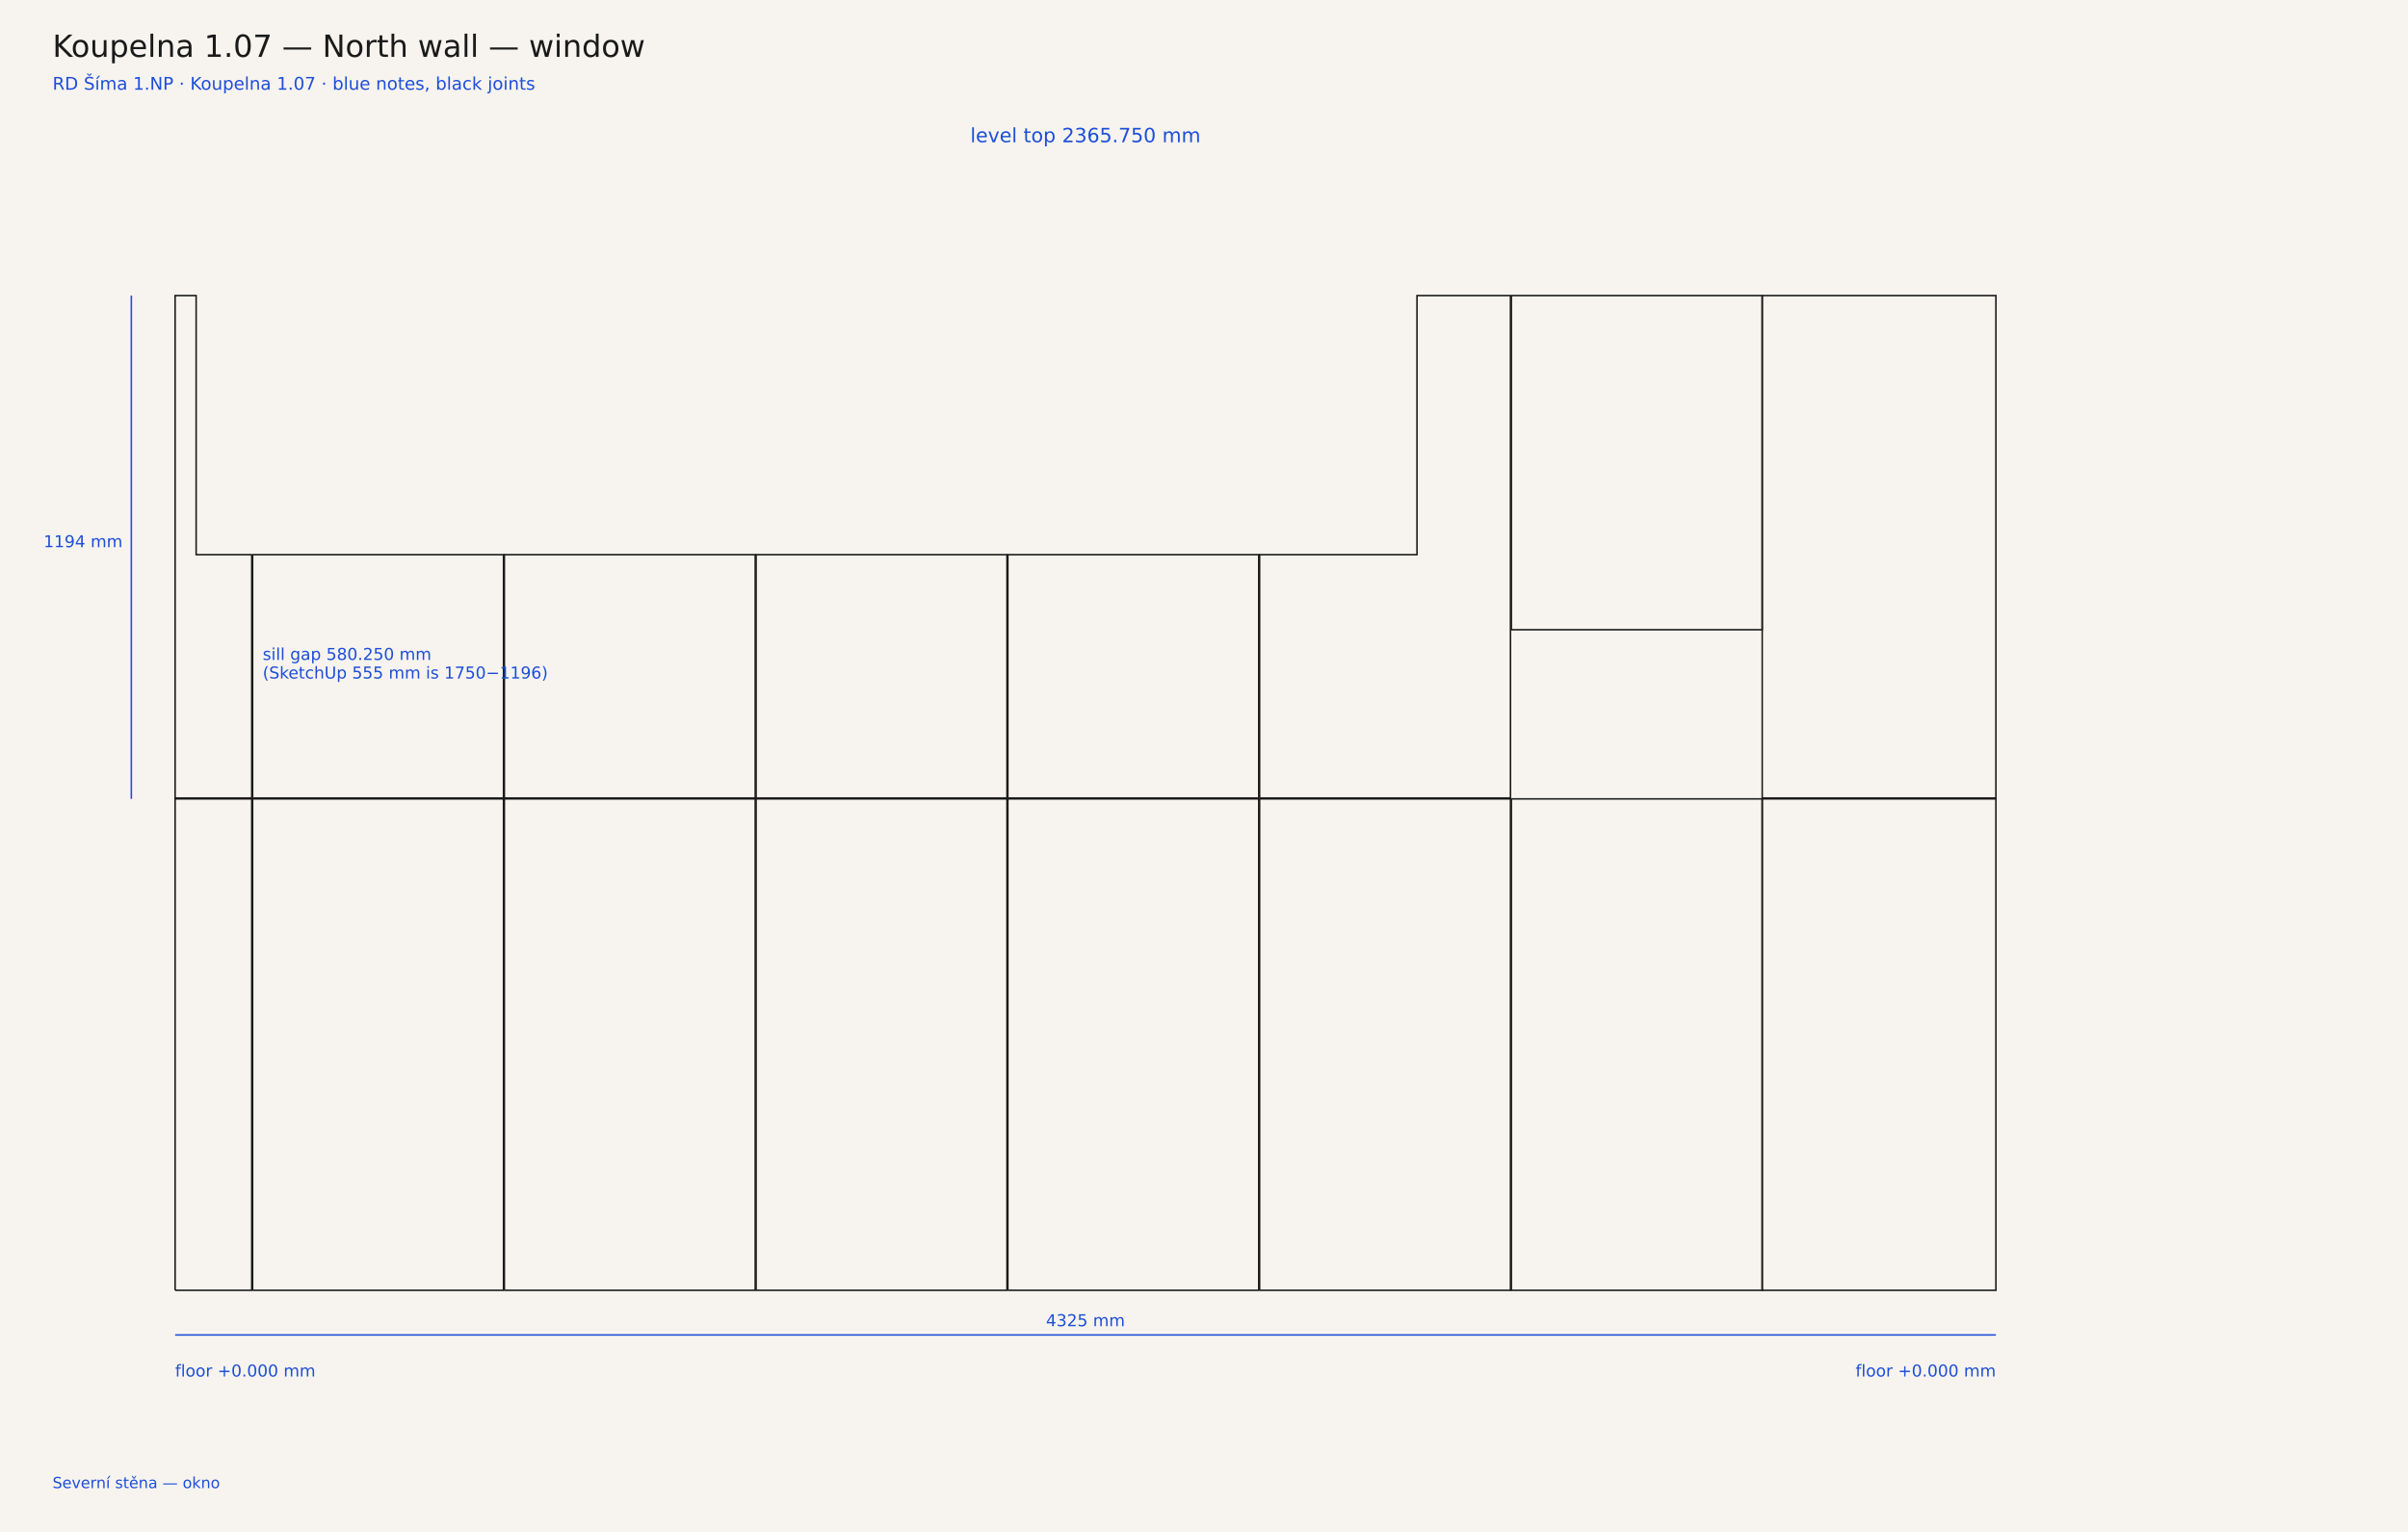
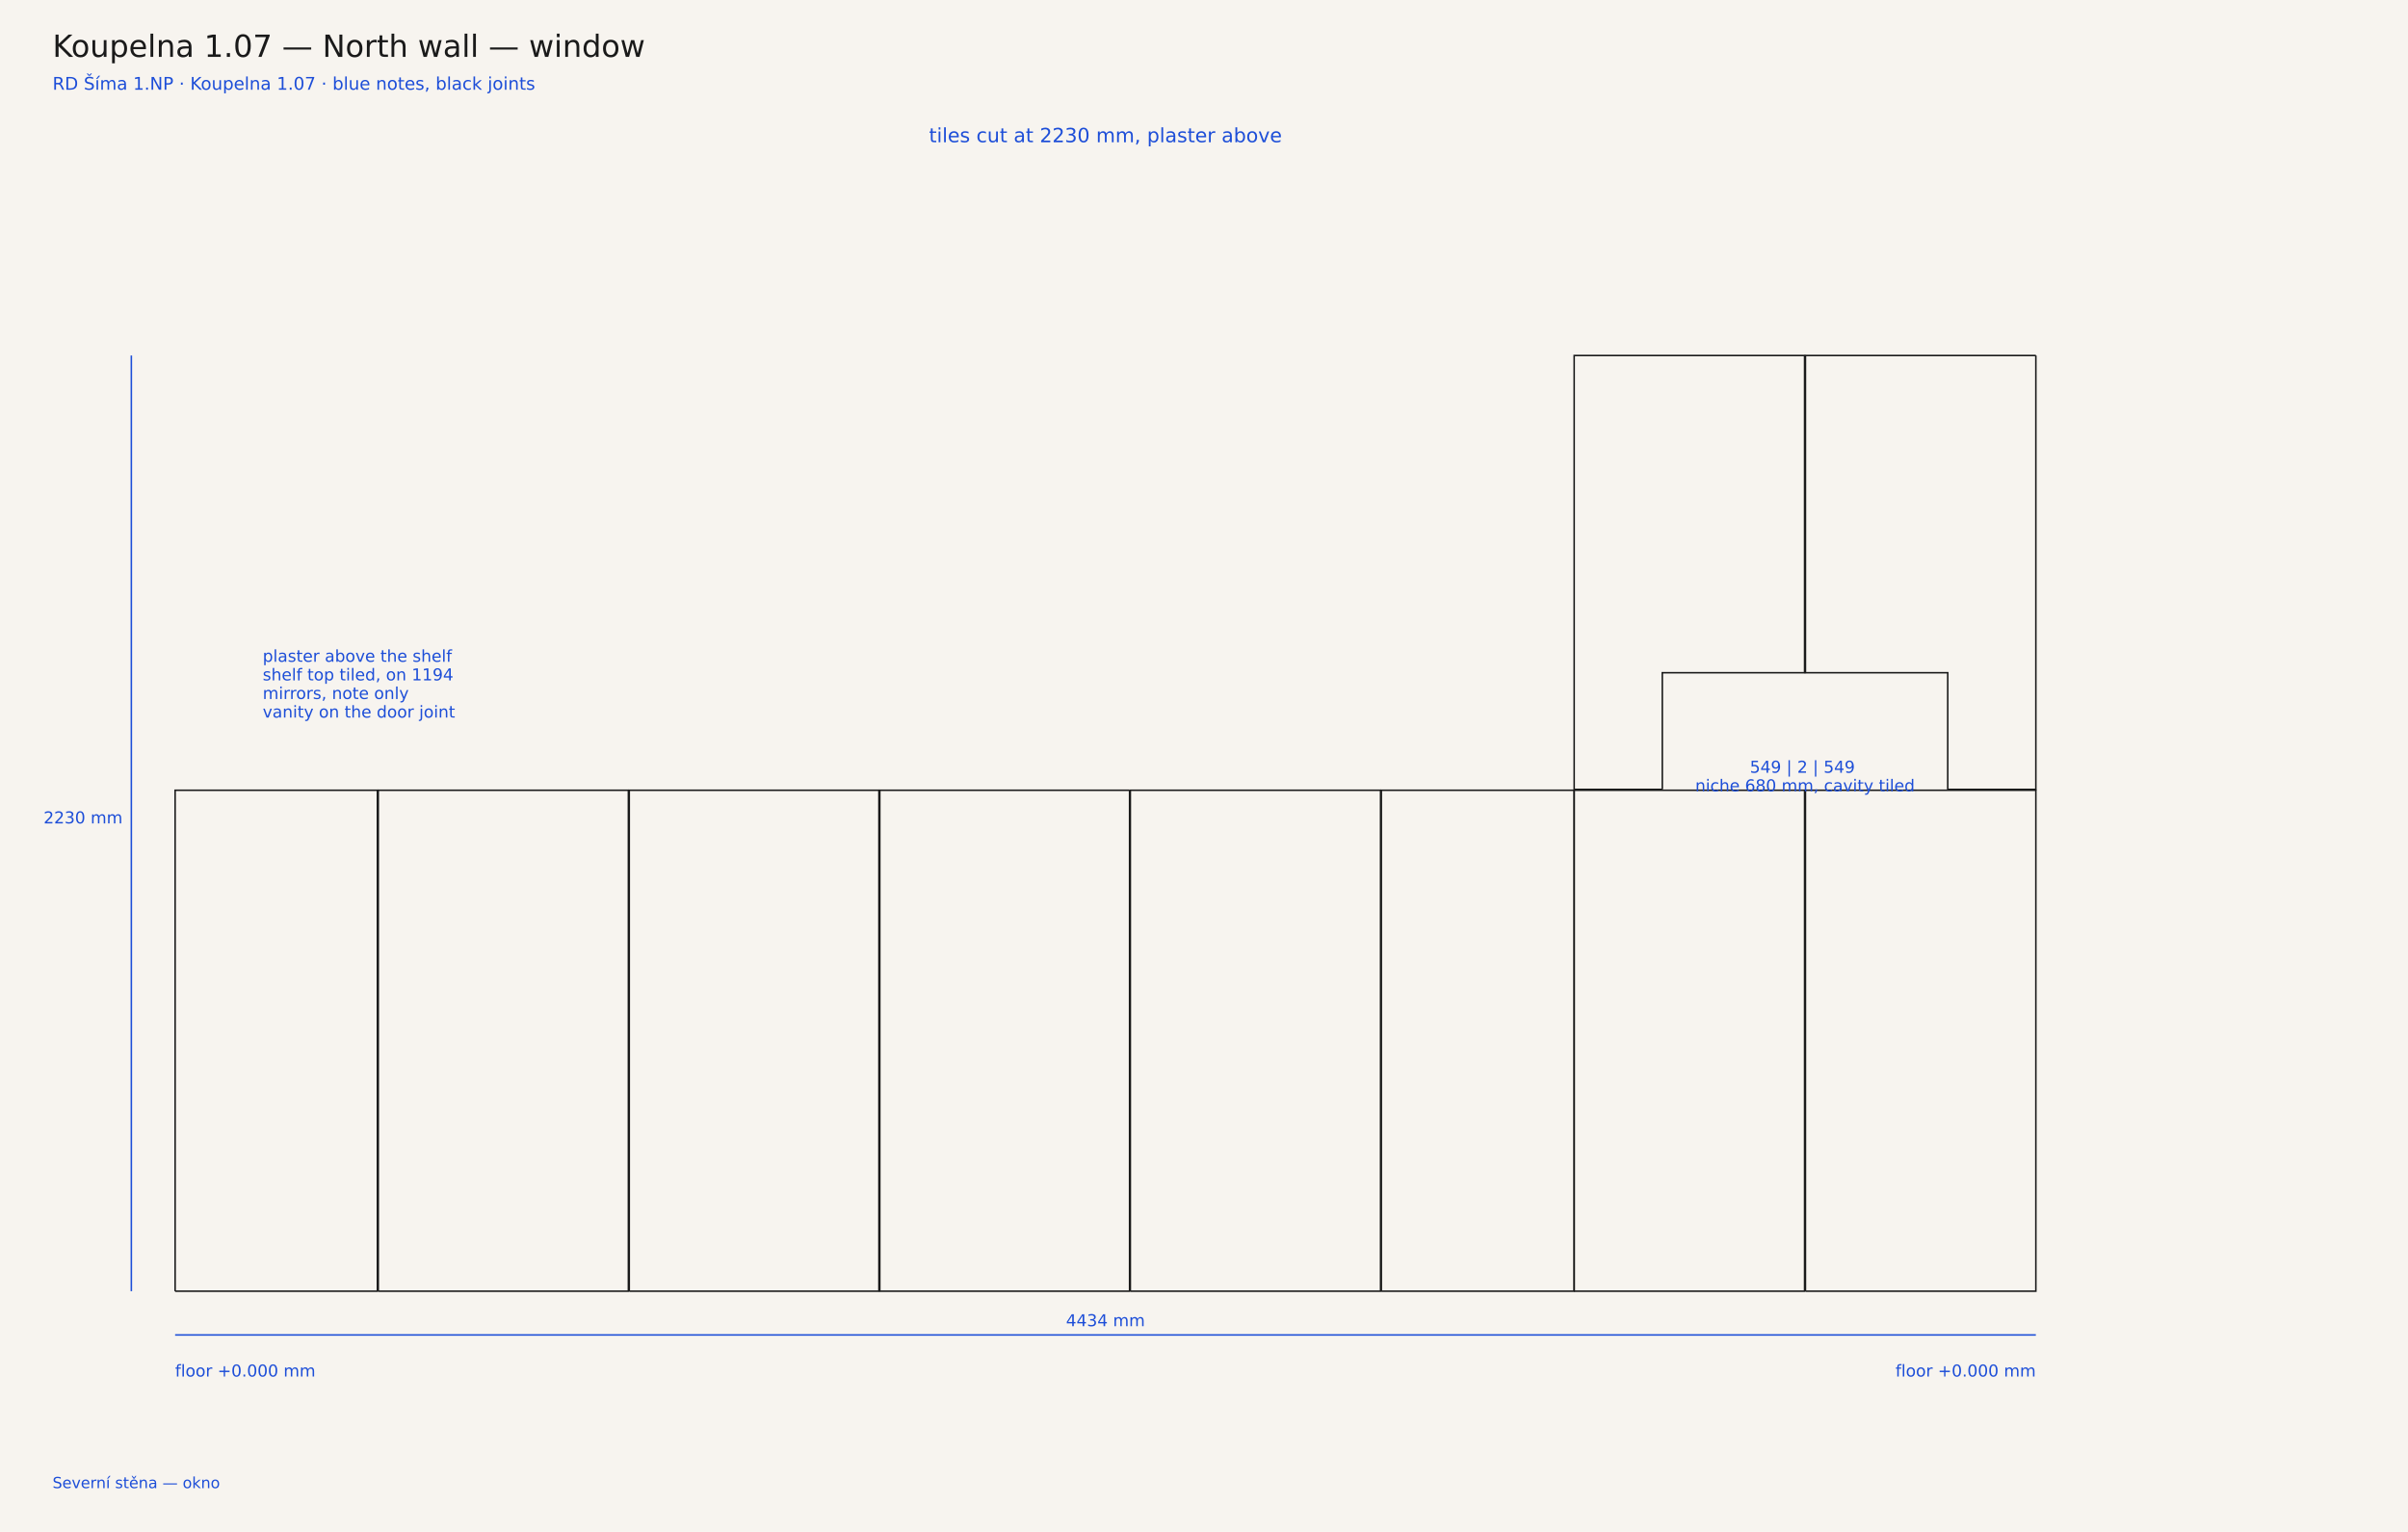
<svg xmlns="http://www.w3.org/2000/svg" width="2200" height="1400" viewBox="0 0 2200 1400">
  <rect width="2200" height="1400" fill="#f7f4ef" />
  <text x="48" y="52" font-family="DejaVu Sans, sans-serif" font-size="28" fill="#1a1a1a">Koupelna 1.07 — North wall — window</text>
  <text x="48" y="82" font-family="DejaVu Sans, sans-serif" font-size="16" fill="#1d4ed8">RD Šíma 1.NP · Koupelna 1.07 · blue notes, black joints</text>
-   <polyline points="160.0,1179.2 160.0,730.1 230.0,730.1 230.0,1179.2 160.0,1179.2" fill="none" stroke="#1a1a1a" stroke-width="1.4" stroke-linejoin="miter" />
-   <polyline points="230.8,1179.2 460.0,1179.2 460.0,730.1 230.8,730.1 230.8,1179.2" fill="none" stroke="#1a1a1a" stroke-width="1.4" stroke-linejoin="miter" />
-   <polyline points="460.8,1179.2 690.0,1179.2 690.0,730.1 460.8,730.1 460.8,1179.2" fill="none" stroke="#1a1a1a" stroke-width="1.4" stroke-linejoin="miter" />
-   <polyline points="690.8,1179.2 920.0,1179.2 920.0,730.1 690.8,730.1 690.8,1179.2" fill="none" stroke="#1a1a1a" stroke-width="1.4" stroke-linejoin="miter" />
-   <polyline points="920.8,1179.2 1150.0,1179.2 1150.0,730.1 920.8,730.1 920.8,1179.2" fill="none" stroke="#1a1a1a" stroke-width="1.4" stroke-linejoin="miter" />
-   <polyline points="1150.8,1179.2 1150.8,730.1 1380.0,730.1 1380.0,1179.2 1150.8,1179.2" fill="none" stroke="#1a1a1a" stroke-width="1.4" stroke-linejoin="miter" />
-   <polyline points="1380.8,730.1 1610.0,730.1 1610.0,1179.2 1380.8,1179.2 1380.8,730.1" fill="none" stroke="#1a1a1a" stroke-width="1.4" stroke-linejoin="miter" />
-   <polyline points="1610.0,730.1 1823.5,730.1 1823.5,1179.2 1610.0,1179.2 1610.0,730.1" fill="none" stroke="#1a1a1a" stroke-width="1.4" stroke-linejoin="miter" />
-   <polyline points="230.0,506.9 230.0,729.3 160.0,729.3 160.0,270.1 179.2,270.1 179.2,506.9 230.0,506.9" fill="none" stroke="#1a1a1a" stroke-width="1.4" stroke-linejoin="miter" />
-   <polyline points="230.8,729.3 460.0,729.3 460.0,506.9 230.8,506.9 230.8,729.3" fill="none" stroke="#1a1a1a" stroke-width="1.4" stroke-linejoin="miter" />
-   <polyline points="460.8,729.3 690.0,729.3 690.0,506.9 460.8,506.9 460.8,729.3" fill="none" stroke="#1a1a1a" stroke-width="1.4" stroke-linejoin="miter" />
-   <polyline points="690.8,729.3 920.0,729.3 920.0,506.9 690.8,506.9 690.8,729.3" fill="none" stroke="#1a1a1a" stroke-width="1.4" stroke-linejoin="miter" />
-   <polyline points="920.8,729.3 1150.0,729.3 1150.0,506.9 920.8,506.9 920.8,729.3" fill="none" stroke="#1a1a1a" stroke-width="1.4" stroke-linejoin="miter" />
-   <polyline points="1150.8,729.3 1150.8,506.9 1294.6,506.9 1294.6,270.1 1380.0,270.1 1380.0,729.3 1150.8,729.3" fill="none" stroke="#1a1a1a" stroke-width="1.4" stroke-linejoin="miter" />
-   <polyline points="1380.8,270.1 1610.0,270.1 1610.0,575.5 1380.8,575.5 1380.8,270.1" fill="none" stroke="#1a1a1a" stroke-width="1.4" stroke-linejoin="miter" />
-   <polyline points="1610.0,270.1 1823.5,270.1 1823.5,729.3 1610.0,729.3 1610.0,270.1" fill="none" stroke="#1a1a1a" stroke-width="1.4" stroke-linejoin="miter" />
+   <polyline points="160.0,1180.0 344.8,1180.0 344.8,722.2 160.0,722.2 160.0,1180.0" fill="none" stroke="#1a1a1a" stroke-width="1.4" stroke-linejoin="miter" />
+   <polyline points="345.6,1180.0 574.1,1180.0 574.1,722.2 345.6,722.2 345.6,1180.0" fill="none" stroke="#1a1a1a" stroke-width="1.4" stroke-linejoin="miter" />
+   <polyline points="574.9,1180.0 574.9,722.2 803.0,722.2 803.0,1180.0 574.9,1180.0" fill="none" stroke="#1a1a1a" stroke-width="1.4" stroke-linejoin="miter" />
+   <polyline points="1032.0,722.2 1032.0,1180.0 803.8,1180.0 803.8,722.2 1032.0,722.2" fill="none" stroke="#1a1a1a" stroke-width="1.4" stroke-linejoin="miter" />
+   <polyline points="1032.7,1180.0 1261.3,1180.0 1261.3,722.2 1032.7,722.2 1032.7,1180.0" fill="none" stroke="#1a1a1a" stroke-width="1.4" stroke-linejoin="miter" />
+   <polyline points="1262.0,1180.0 1438.2,1180.0 1438.2,722.2 1262.0,722.2 1262.0,1180.0" fill="none" stroke="#1a1a1a" stroke-width="1.4" stroke-linejoin="miter" />
+   <polyline points="1438.2,1180.0 1438.2,722.2 1648.7,722.2 1648.7,1180.0 1438.2,1180.0" fill="none" stroke="#1a1a1a" stroke-width="1.4" stroke-linejoin="miter" />
+   <polyline points="1649.5,1180.0 1649.5,722.2 1860.0,722.2 1860.0,1180.0 1649.5,1180.0" fill="none" stroke="#1a1a1a" stroke-width="1.4" stroke-linejoin="miter" />
+   <polyline points="1518.7,721.4 1438.2,721.4 1438.2,324.9 1648.7,324.9 1648.7,614.8 1518.7,614.8 1518.7,721.4" fill="none" stroke="#1a1a1a" stroke-width="1.4" stroke-linejoin="miter" />
+   <polyline points="1860.0,324.9 1860.0,721.4 1779.5,721.4 1779.5,614.8 1649.5,614.8 1649.5,324.9 1860.0,324.9" fill="none" stroke="#1a1a1a" stroke-width="1.4" stroke-linejoin="miter" />
  <line x1="160.0" y1="1220.0" x2="160.0" y2="1220.0" stroke="#1d4ed8" stroke-width="1" />
-   <line x1="1823.5" y1="1220.0" x2="1823.5" y2="1220.0" stroke="#1d4ed8" stroke-width="1" />
-   <line x1="160.0" y1="1220.0" x2="1823.5" y2="1220.0" stroke="#1d4ed8" stroke-width="1.4" />
+   <line x1="1860.0" y1="1220.0" x2="1860.0" y2="1220.0" stroke="#1d4ed8" stroke-width="1" />
+   <line x1="160.0" y1="1220.0" x2="1860.0" y2="1220.0" stroke="#1d4ed8" stroke-width="1.4" />
  <text y="1212.0" text-anchor="middle" font-family="DejaVu Sans, sans-serif" font-size="15" fill="#1d4ed8">
-     <tspan x="991.7" dy="0">4325 mm</tspan>
+     <tspan x="1010.0" dy="0">4434 mm</tspan>
  </text>
-   <line x1="120.0" y1="730.1" x2="120.0" y2="730.1" stroke="#1d4ed8" stroke-width="1" />
-   <line x1="120.0" y1="270.1" x2="120.0" y2="270.1" stroke="#1d4ed8" stroke-width="1" />
-   <line x1="120.0" y1="730.1" x2="120.0" y2="270.1" stroke="#1d4ed8" stroke-width="1.4" />
-   <text y="500.1" text-anchor="end" font-family="DejaVu Sans, sans-serif" font-size="15" fill="#1d4ed8">
-     <tspan x="112.0" dy="0">1194 mm</tspan>
+   <line x1="120.0" y1="1180.0" x2="120.0" y2="1180.0" stroke="#1d4ed8" stroke-width="1" />
+   <line x1="120.0" y1="324.9" x2="120.0" y2="324.9" stroke="#1d4ed8" stroke-width="1" />
+   <line x1="120.0" y1="1180.0" x2="120.0" y2="324.9" stroke="#1d4ed8" stroke-width="1.4" />
+   <text y="752.5" text-anchor="end" font-family="DejaVu Sans, sans-serif" font-size="15" fill="#1d4ed8">
+     <tspan x="112.0" dy="0">2230 mm</tspan>
  </text>
  <text y="130.0" text-anchor="middle" font-family="DejaVu Sans, sans-serif" font-size="18" fill="#1d4ed8">
-     <tspan x="991.7" dy="0">level top 2365.750 mm</tspan>
+     <tspan x="1010.0" dy="0">tiles cut at 2230 mm, plaster above</tspan>
  </text>
  <text y="1258.0" text-anchor="start" font-family="DejaVu Sans, sans-serif" font-size="15" fill="#1d4ed8">
    <tspan x="160.0" dy="0">floor +0.000 mm</tspan>
  </text>
  <text y="1258.0" text-anchor="end" font-family="DejaVu Sans, sans-serif" font-size="15" fill="#1d4ed8">
-     <tspan x="1823.5" dy="0">floor +0.000 mm</tspan>
+     <tspan x="1860.0" dy="0">floor +0.000 mm</tspan>
  </text>
-   <text y="603.1" text-anchor="start" font-family="DejaVu Sans, sans-serif" font-size="15" fill="#1d4ed8">
-     <tspan x="240.0" dy="0">sill gap 580.250 mm</tspan>
-     <tspan x="240.0" dy="17">(SketchUp 555 mm is 1750−1196)</tspan>
+   <text y="604.8" text-anchor="start" font-family="DejaVu Sans, sans-serif" font-size="15" fill="#1d4ed8">
+     <tspan x="240.0" dy="0">plaster above the shelf</tspan>
+     <tspan x="240.0" dy="17">shelf top tiled, on 1194</tspan>
+     <tspan x="240.0" dy="17">mirrors, note only</tspan>
+     <tspan x="240.0" dy="17">vanity on the door joint</tspan>
+   </text>
+   <text y="706.2" text-anchor="middle" font-family="DejaVu Sans, sans-serif" font-size="15" fill="#1d4ed8">
+     <tspan x="1649.1" dy="0">549 | 2 | 549</tspan>
+     <tspan x="1649.1" dy="17">niche 680 mm, cavity tiled</tspan>
  </text>
  <text y="1360.0" text-anchor="start" font-family="DejaVu Sans, sans-serif" font-size="14" fill="#1d4ed8">
    <tspan x="48.0" dy="0">Severní stěna — okno</tspan>
  </text>
</svg>
